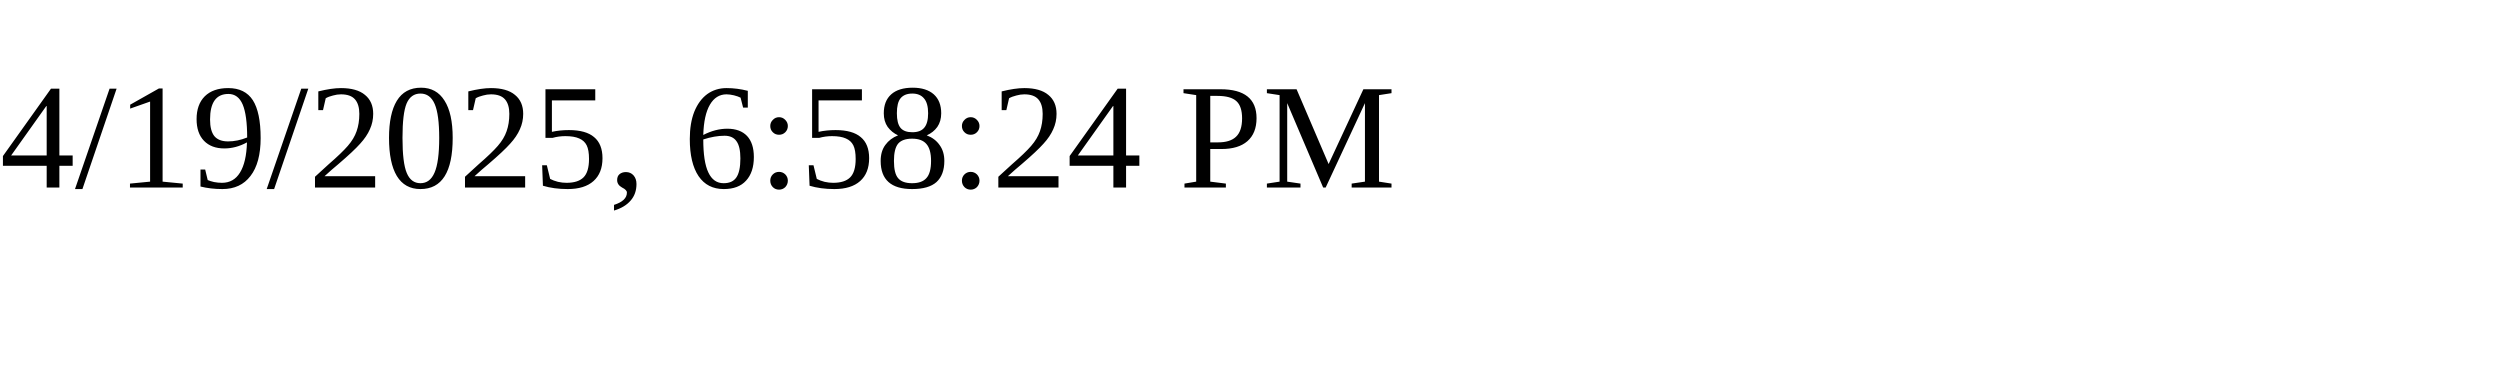
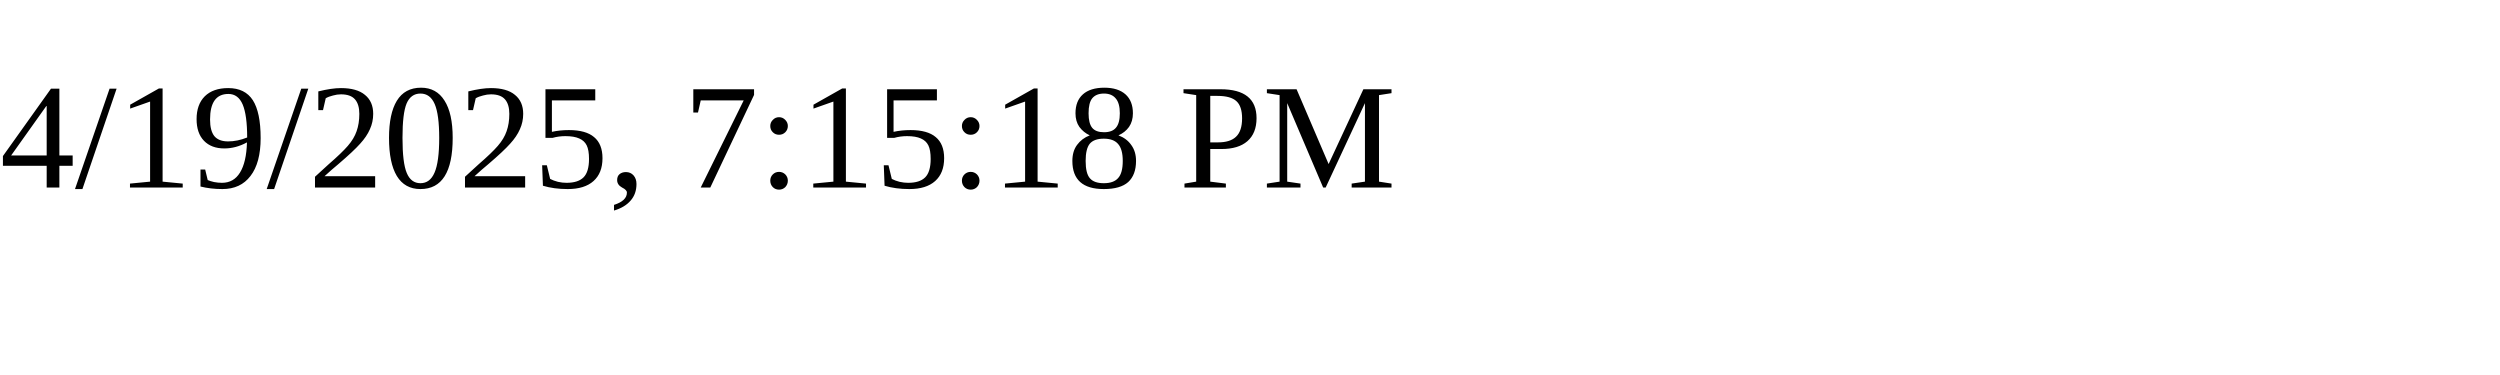
<svg xmlns="http://www.w3.org/2000/svg" height="30" width="200">
-   <text x="0" y="15">4/19/2025, 6:58:24 PM</text>
+   <text x="0" y="15">4/19/2025, 7:15:18 PM</text>
</svg>
